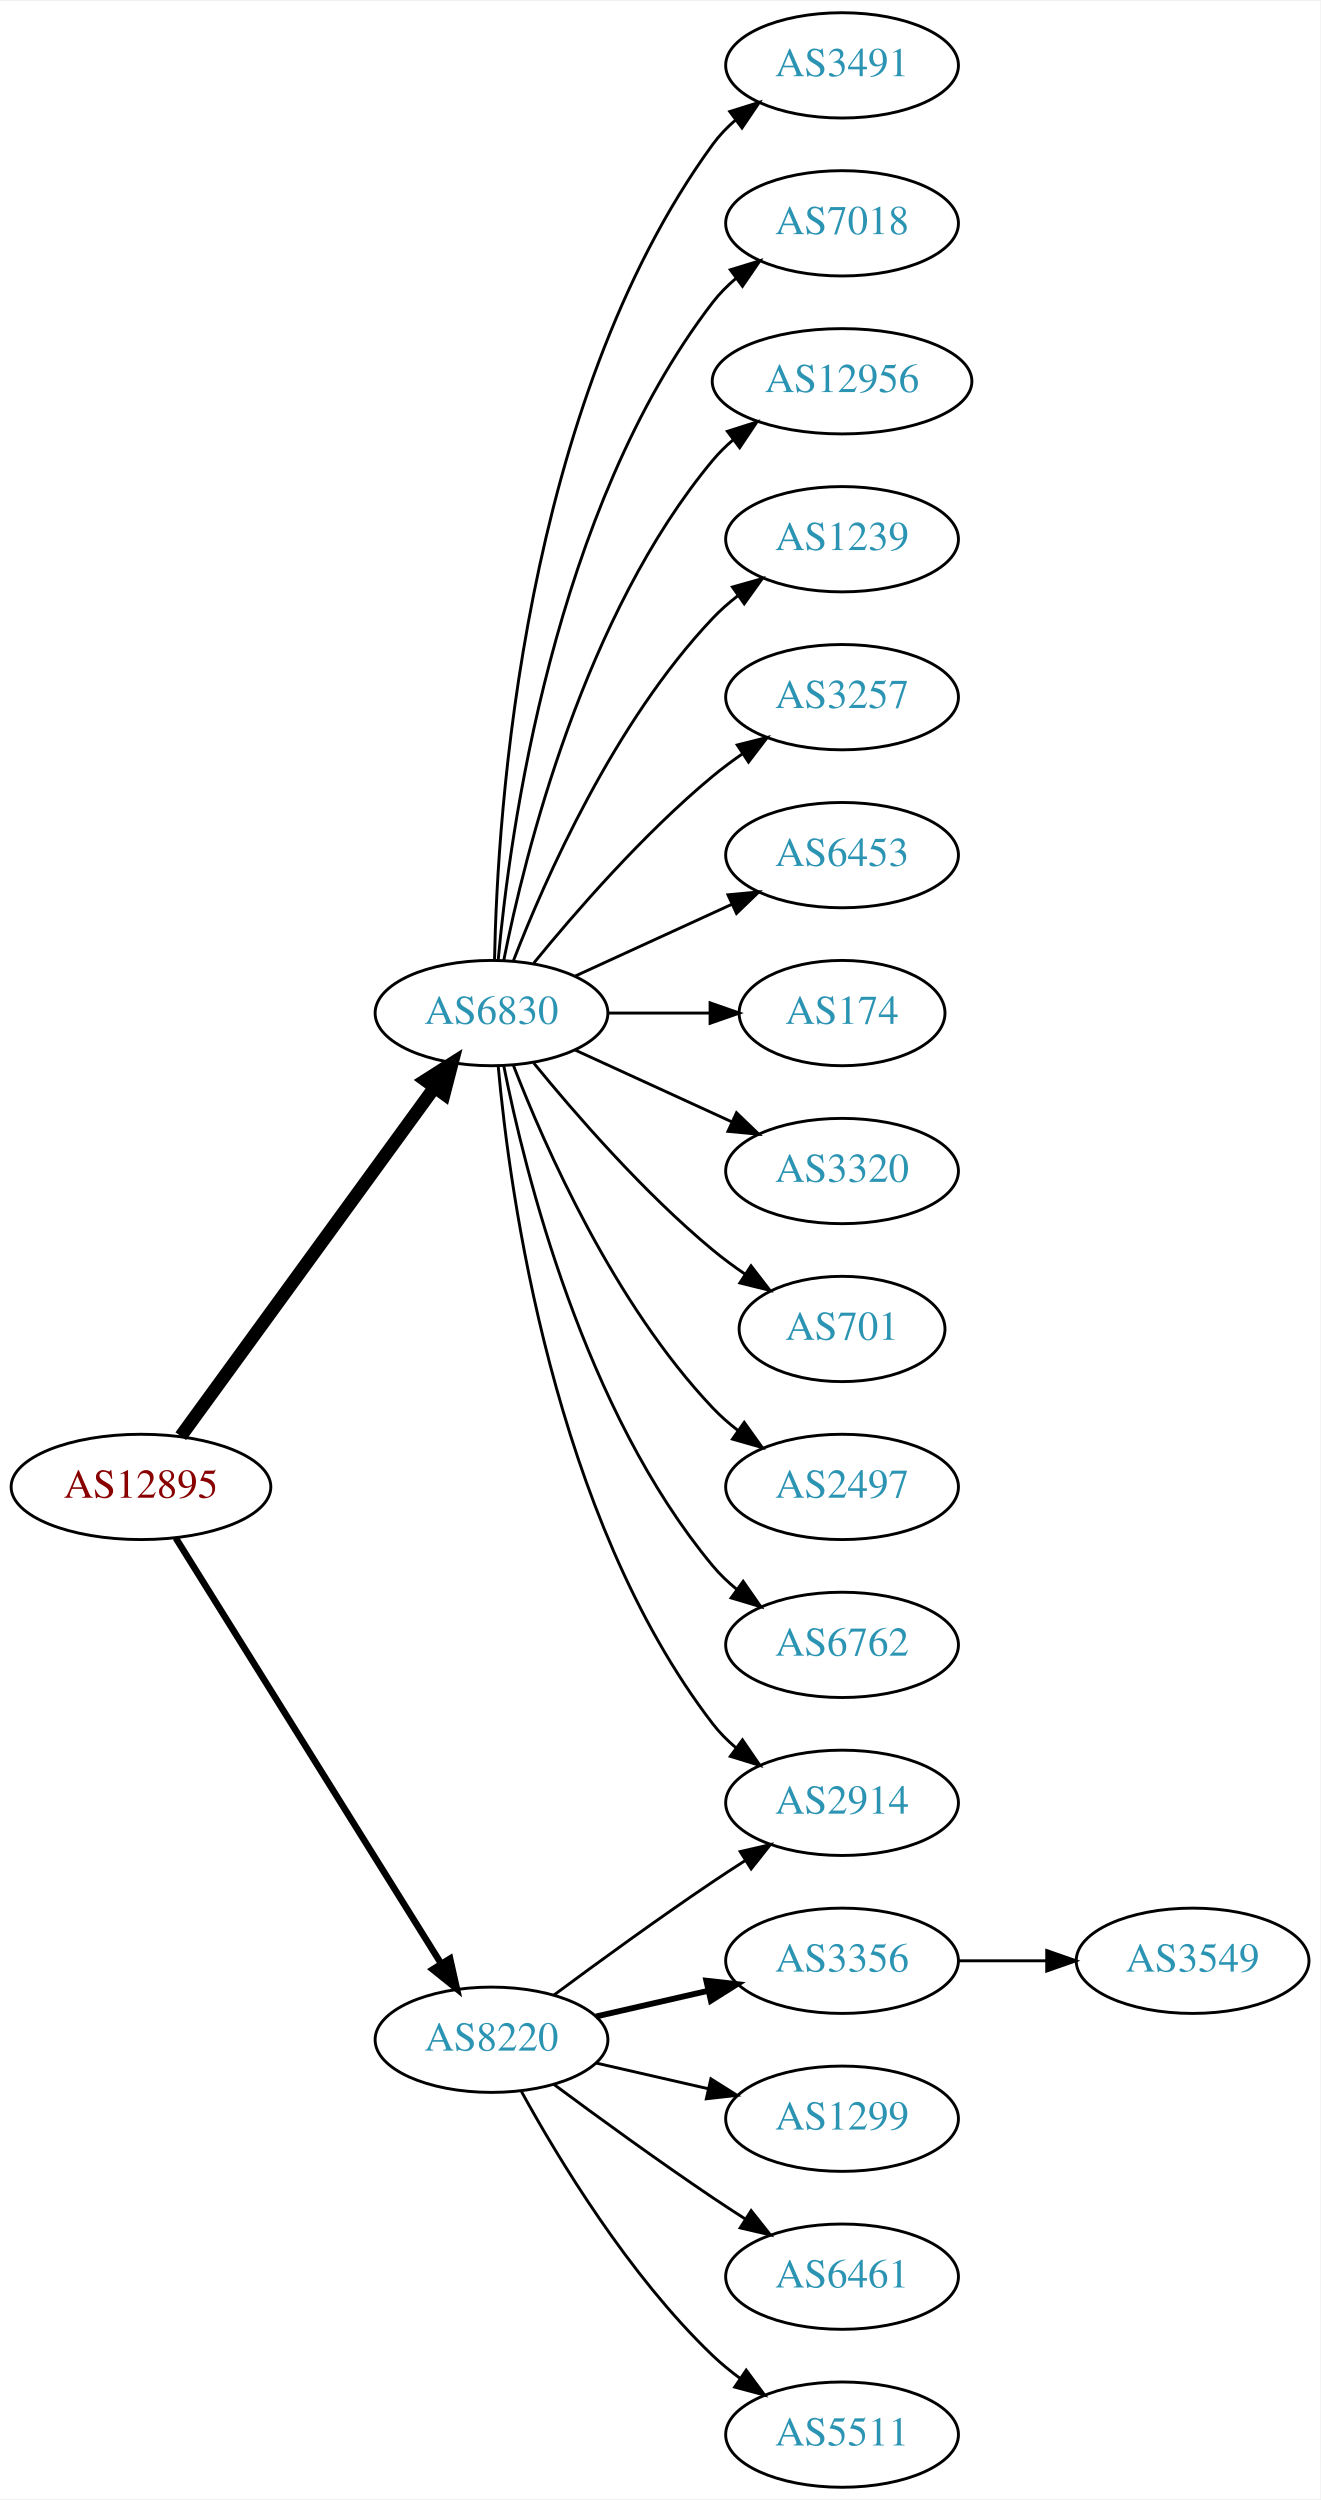
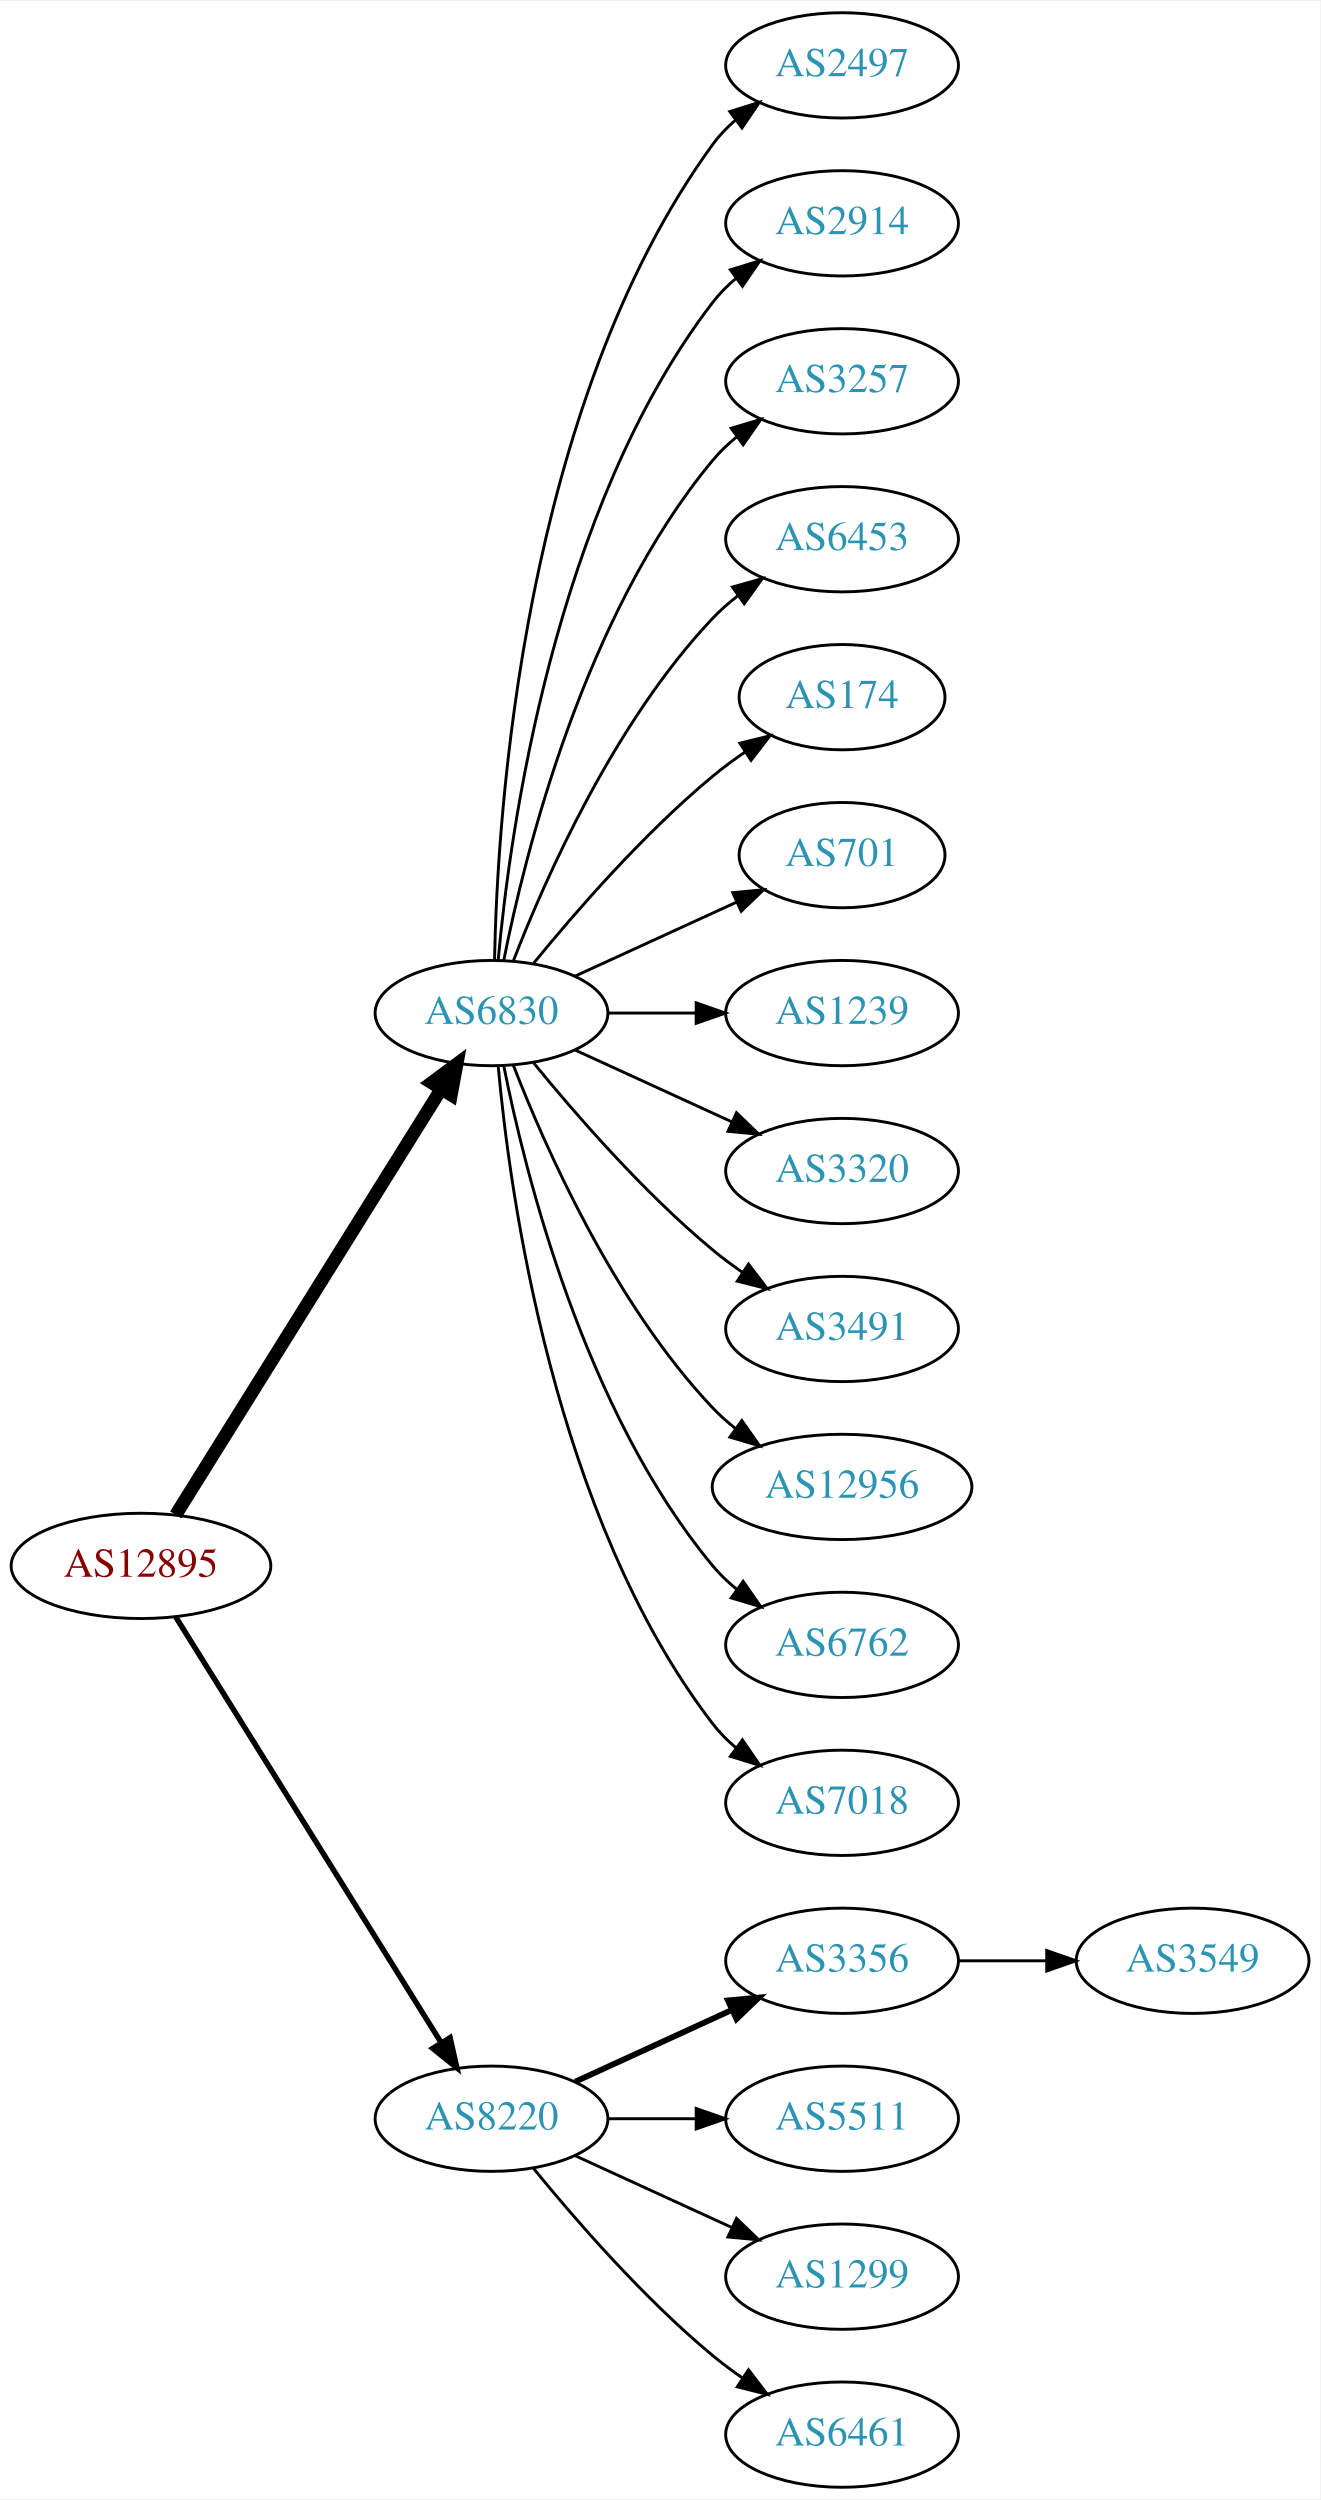
<svg xmlns="http://www.w3.org/2000/svg" xmlns:xlink="http://www.w3.org/1999/xlink" width="451pt" height="854pt" viewBox="0.00 0.00 451.37 854.00">
  <g id="graph0" class="graph" transform="scale(1 1) rotate(0) translate(4 850)">
    <polygon fill="white" stroke="none" points="-4,4 -4,-850 447.37,-850 447.37,4 -4,4" />
    <g id="node1" class="node">
      <g id="a_node1">
        <a xlink:href="/asn/12895" xlink:title="AS12895 ~ Vienna, Austria [AT]">
-           <ellipse fill="#ffffff" stroke="black" cx="44.196" cy="-342" rx="44.393" ry="18" />
-           <text text-anchor="middle" x="44.196" y="-338.3" font-family="Times,serif" font-size="14.00" fill="#880000">AS12895</text>
+           <ellipse fill="#ffffff" stroke="black" cx="44.196" cy="-315" rx="44.393" ry="18" />
+           <text text-anchor="middle" x="44.196" y="-311.3" font-family="Times,serif" font-size="14.00" fill="#880000">AS12895</text>
        </a>
      </g>
    </g>
    <g id="node2" class="node">
      <g id="a_node2">
        <a xlink:href="/asn/6830" xlink:title="AS6830 ~ LGI-UPC [AT]">
          <ellipse fill="#ffffff" stroke="black" cx="164.039" cy="-504" rx="39.794" ry="18" />
          <text text-anchor="middle" x="164.039" y="-500.3" font-family="Times,serif" font-size="14.00" fill="#2c94b3">AS6830</text>
        </a>
      </g>
    </g>
    <g id="edge1" class="edge">
-       <path fill="none" stroke="black" stroke-width="4.5" d="M57.807,-359.337C78.628,-387.96 120.29,-445.233 144.479,-478.486" />
-       <polygon fill="black" stroke="black" stroke-width="4.5" points="141.451,-481.017 150.518,-486.788 147.82,-476.385 141.451,-481.017" />
+       <path fill="none" stroke="black" stroke-width="4.5" d="M56.071,-332.442C76.855,-365.775 122.315,-438.686 146.744,-477.866" />
+       <polygon fill="black" stroke="black" stroke-width="4.5" points="143.558,-480.198 152.19,-486.6 150.24,-476.031 143.558,-480.198" />
    </g>
    <g id="node3" class="node">
      <g id="a_node3">
        <a xlink:href="/asn/8220" xlink:title="AS8220 ~ COLT [GB]">
-           <ellipse fill="#ffffff" stroke="black" cx="164.039" cy="-153" rx="39.794" ry="18" />
-           <text text-anchor="middle" x="164.039" y="-149.3" font-family="Times,serif" font-size="14.00" fill="#2c94b3">AS8220</text>
+           <ellipse fill="#ffffff" stroke="black" cx="164.039" cy="-126" rx="39.794" ry="18" />
+           <text text-anchor="middle" x="164.039" y="-122.3" font-family="Times,serif" font-size="14.00" fill="#2c94b3">AS8220</text>
        </a>
      </g>
    </g>
    <g id="edge2" class="edge">
-       <path fill="none" stroke="black" stroke-width="2.25" d="M56.071,-324.558C76.855,-291.225 122.315,-218.314 146.744,-179.134" />
-       <polygon fill="black" stroke="black" stroke-width="2.25" points="149.869,-180.737 152.19,-170.4 143.929,-177.034 149.869,-180.737" />
+       <path fill="none" stroke="black" stroke-width="1.875" d="M56.071,-297.558C76.855,-264.225 122.315,-191.314 146.744,-152.134" />
+       <polygon fill="black" stroke="black" stroke-width="1.875" points="149.869,-153.737 152.19,-143.4 143.929,-150.034 149.869,-153.737" />
    </g>
    <g id="node4" class="node">
      <g id="a_node4">
-         <a xlink:href="/asn/3491" xlink:title="AS3491 ~ PCCW Global, Inc. [US]">
+         <a xlink:href="/asn/2497" xlink:title="AS2497 ~ Internet Initiative Japan Inc. [JP]">
          <ellipse fill="#ffffff" stroke="black" cx="283.881" cy="-828" rx="39.794" ry="18" />
-           <text text-anchor="middle" x="283.881" y="-824.3" font-family="Times,serif" font-size="14.00" fill="#2c94b3">AS3491</text>
+           <text text-anchor="middle" x="283.881" y="-824.3" font-family="Times,serif" font-size="14.00" fill="#2c94b3">AS2497</text>
        </a>
      </g>
    </g>
    <g id="edge3" class="edge">
      <path fill="none" stroke="black" d="M165.071,-522.337C166.044,-572.079 174.763,-711.806 239.685,-801 241.897,-804.039 244.565,-806.813 247.477,-809.326" />
      <polygon fill="black" stroke="black" points="245.495,-812.214 255.608,-815.373 249.672,-806.597 245.495,-812.214" />
    </g>
    <g id="node5" class="node">
      <g id="a_node5">
-         <a xlink:href="/asn/7018" xlink:title="AS7018 ~ AT&amp;T Services, Inc. [US]">
+         <a xlink:href="/asn/2914" xlink:title="AS2914 ~ NTT America, Inc. [US]">
          <ellipse fill="#ffffff" stroke="black" cx="283.881" cy="-774" rx="39.794" ry="18" />
-           <text text-anchor="middle" x="283.881" y="-770.3" font-family="Times,serif" font-size="14.00" fill="#2c94b3">AS7018</text>
+           <text text-anchor="middle" x="283.881" y="-770.3" font-family="Times,serif" font-size="14.00" fill="#2c94b3">AS2914</text>
        </a>
      </g>
    </g>
    <g id="edge4" class="edge">
      <path fill="none" stroke="black" d="M166.323,-522.117C170.221,-565.332 185.238,-676.131 239.685,-747 241.975,-749.981 244.695,-752.716 247.639,-755.205" />
      <polygon fill="black" stroke="black" points="245.686,-758.113 255.816,-761.218 249.833,-752.473 245.686,-758.113" />
    </g>
    <g id="node6" class="node">
      <g id="a_node6">
-         <a xlink:href="/asn/12956" xlink:title="AS12956 ~ TELXIUS [ES]">
-           <ellipse fill="#ffffff" stroke="black" cx="283.881" cy="-720" rx="44.393" ry="18" />
-           <text text-anchor="middle" x="283.881" y="-716.3" font-family="Times,serif" font-size="14.00" fill="#2c94b3">AS12956</text>
+         <a xlink:href="/asn/3257" xlink:title="AS3257 ~ GTT [DE]">
+           <ellipse fill="#ffffff" stroke="black" cx="283.881" cy="-720" rx="39.794" ry="18" />
+           <text text-anchor="middle" x="283.881" y="-716.3" font-family="Times,serif" font-size="14.00" fill="#2c94b3">AS3257</text>
        </a>
      </g>
    </g>
    <g id="edge5" class="edge">
-       <path fill="none" stroke="black" d="M168.237,-522.073C175.401,-558.141 195.675,-640.125 239.685,-693 241.778,-695.515 244.169,-697.867 246.727,-700.051" />
-       <polygon fill="black" stroke="black" points="244.676,-702.887 254.775,-706.091 248.878,-697.289 244.676,-702.887" />
+       <path fill="none" stroke="black" d="M168.237,-522.073C175.401,-558.141 195.675,-640.125 239.685,-693 242.09,-695.889 244.886,-698.563 247.879,-701.013" />
+       <polygon fill="black" stroke="black" points="245.967,-703.95 256.122,-706.973 250.069,-698.277 245.967,-703.95" />
    </g>
    <g id="node7" class="node">
      <g id="a_node7">
-         <a xlink:href="/asn/1239" xlink:title="AS1239 ~ Sprint [US]">
+         <a xlink:href="/asn/6453" xlink:title="AS6453 ~ TATA COMMUNICATIONS (AMERICA) INC [US]">
          <ellipse fill="#ffffff" stroke="black" cx="283.881" cy="-666" rx="39.794" ry="18" />
-           <text text-anchor="middle" x="283.881" y="-662.3" font-family="Times,serif" font-size="14.00" fill="#2c94b3">AS1239</text>
+           <text text-anchor="middle" x="283.881" y="-662.3" font-family="Times,serif" font-size="14.00" fill="#2c94b3">AS6453</text>
        </a>
      </g>
    </g>
    <g id="edge6" class="edge">
      <path fill="none" stroke="black" d="M171.562,-521.994C182.312,-549.728 205.969,-603.429 239.685,-639 242.271,-641.728 245.188,-644.294 248.257,-646.677" />
      <polygon fill="black" stroke="black" points="246.411,-649.658 256.605,-652.543 250.435,-643.93 246.411,-649.658" />
    </g>
    <g id="node8" class="node">
      <g id="a_node8">
-         <a xlink:href="/asn/3257" xlink:title="AS3257 ~ GTT [DE]">
-           <ellipse fill="#ffffff" stroke="black" cx="283.881" cy="-612" rx="39.794" ry="18" />
-           <text text-anchor="middle" x="283.881" y="-608.3" font-family="Times,serif" font-size="14.00" fill="#2c94b3">AS3257</text>
+         <a xlink:href="/asn/174" xlink:title="AS174 ~ Cogent Communications [US]">
+           <ellipse fill="#ffffff" stroke="black" cx="283.881" cy="-612" rx="35.194" ry="18" />
+           <text text-anchor="middle" x="283.881" y="-608.3" font-family="Times,serif" font-size="14.00" fill="#2c94b3">AS174</text>
        </a>
      </g>
    </g>
    <g id="edge7" class="edge">
-       <path fill="none" stroke="black" d="M178.458,-521.065C192.572,-538.375 215.987,-565.345 239.685,-585 242.901,-587.668 246.402,-590.27 249.972,-592.741" />
-       <polygon fill="black" stroke="black" points="248.05,-595.666 258.329,-598.236 251.896,-589.817 248.05,-595.666" />
+       <path fill="none" stroke="black" d="M178.458,-521.065C192.572,-538.375 215.987,-565.345 239.685,-585 243.148,-587.872 246.941,-590.669 250.795,-593.308" />
+       <polygon fill="black" stroke="black" points="248.938,-596.275 259.228,-598.797 252.757,-590.408 248.938,-596.275" />
    </g>
    <g id="node9" class="node">
      <g id="a_node9">
-         <a xlink:href="/asn/2914" xlink:title="AS2914 ~ NTT America, Inc. [US]">
-           <ellipse fill="#ffffff" stroke="black" cx="283.881" cy="-234" rx="39.794" ry="18" />
-           <text text-anchor="middle" x="283.881" y="-230.3" font-family="Times,serif" font-size="14.00" fill="#2c94b3">AS2914</text>
+         <a xlink:href="/asn/701" xlink:title="AS701 ~ UUNET [US]">
+           <ellipse fill="#ffffff" stroke="black" cx="283.881" cy="-558" rx="35.194" ry="18" />
+           <text text-anchor="middle" x="283.881" y="-554.3" font-family="Times,serif" font-size="14.00" fill="#2c94b3">AS701</text>
        </a>
      </g>
    </g>
    <g id="edge8" class="edge">
-       <path fill="none" stroke="black" d="M166.323,-485.883C170.221,-442.668 185.238,-331.869 239.685,-261 241.975,-258.019 244.695,-255.284 247.639,-252.795" />
-       <polygon fill="black" stroke="black" points="249.833,-255.527 255.816,-246.782 245.686,-249.887 249.833,-255.527" />
+       <path fill="none" stroke="black" d="M192.667,-516.661C209.084,-524.183 230.065,-533.798 247.662,-541.861" />
+       <polygon fill="black" stroke="black" points="246.49,-545.174 257.04,-546.158 249.407,-538.811 246.49,-545.174" />
    </g>
    <g id="node10" class="node">
      <g id="a_node10">
-         <a xlink:href="/asn/6453" xlink:title="AS6453 ~ TATA COMMUNICATIONS (AMERICA) INC [US]">
-           <ellipse fill="#ffffff" stroke="black" cx="283.881" cy="-558" rx="39.794" ry="18" />
-           <text text-anchor="middle" x="283.881" y="-554.3" font-family="Times,serif" font-size="14.00" fill="#2c94b3">AS6453</text>
+         <a xlink:href="/asn/1239" xlink:title="AS1239 ~ Sprint [US]">
+           <ellipse fill="#ffffff" stroke="black" cx="283.881" cy="-504" rx="39.794" ry="18" />
+           <text text-anchor="middle" x="283.881" y="-500.3" font-family="Times,serif" font-size="14.00" fill="#2c94b3">AS1239</text>
        </a>
      </g>
    </g>
    <g id="edge9" class="edge">
-       <path fill="none" stroke="black" d="M192.667,-516.661C208.624,-523.973 228.895,-533.261 246.178,-541.181" />
-       <polygon fill="black" stroke="black" points="244.876,-544.435 255.425,-545.419 247.793,-538.071 244.876,-544.435" />
+       <path fill="none" stroke="black" d="M203.951,-504C213.505,-504 223.854,-504 233.817,-504" />
+       <polygon fill="black" stroke="black" points="234.009,-507.5 244.009,-504 234.009,-500.5 234.009,-507.5" />
    </g>
    <g id="node11" class="node">
      <g id="a_node11">
-         <a xlink:href="/asn/174" xlink:title="AS174 ~ Cogent Communications [US]">
-           <ellipse fill="#ffffff" stroke="black" cx="283.881" cy="-504" rx="35.194" ry="18" />
-           <text text-anchor="middle" x="283.881" y="-500.3" font-family="Times,serif" font-size="14.00" fill="#2c94b3">AS174</text>
-         </a>
-       </g>
-     </g>
-     <g id="edge10" class="edge">
-       <path fill="none" stroke="black" d="M203.951,-504C215.038,-504 227.198,-504 238.58,-504" />
-       <polygon fill="black" stroke="black" points="238.762,-507.5 248.762,-504 238.762,-500.5 238.762,-507.5" />
-     </g>
-     <g id="node12" class="node">
-       <g id="a_node12">
        <a xlink:href="/asn/3320" xlink:title="AS3320 ~ DTAG [DE]">
          <ellipse fill="#ffffff" stroke="black" cx="283.881" cy="-450" rx="39.794" ry="18" />
          <text text-anchor="middle" x="283.881" y="-446.3" font-family="Times,serif" font-size="14.00" fill="#2c94b3">AS3320</text>
        </a>
      </g>
    </g>
-     <g id="edge11" class="edge">
+     <g id="edge10" class="edge">
      <path fill="none" stroke="black" d="M192.667,-491.339C208.624,-484.027 228.895,-474.739 246.178,-466.819" />
      <polygon fill="black" stroke="black" points="247.793,-469.929 255.425,-462.581 244.876,-463.565 247.793,-469.929" />
    </g>
+     <g id="node12" class="node">
+       <g id="a_node12">
+         <a xlink:href="/asn/3491" xlink:title="AS3491 ~ PCCW Global, Inc. [US]">
+           <ellipse fill="#ffffff" stroke="black" cx="283.881" cy="-396" rx="39.794" ry="18" />
+           <text text-anchor="middle" x="283.881" y="-392.3" font-family="Times,serif" font-size="14.00" fill="#2c94b3">AS3491</text>
+         </a>
+       </g>
+     </g>
+     <g id="edge11" class="edge">
+       <path fill="none" stroke="black" d="M178.458,-486.935C192.572,-469.625 215.987,-442.655 239.685,-423 242.901,-420.332 246.402,-417.73 249.972,-415.259" />
+       <polygon fill="black" stroke="black" points="251.896,-418.183 258.329,-409.764 248.05,-412.334 251.896,-418.183" />
+     </g>
    <g id="node13" class="node">
      <g id="a_node13">
-         <a xlink:href="/asn/701" xlink:title="AS701 ~ UUNET [US]">
-           <ellipse fill="#ffffff" stroke="black" cx="283.881" cy="-396" rx="35.194" ry="18" />
-           <text text-anchor="middle" x="283.881" y="-392.3" font-family="Times,serif" font-size="14.00" fill="#2c94b3">AS701</text>
+         <a xlink:href="/asn/12956" xlink:title="AS12956 ~ TELXIUS [ES]">
+           <ellipse fill="#ffffff" stroke="black" cx="283.881" cy="-342" rx="44.393" ry="18" />
+           <text text-anchor="middle" x="283.881" y="-338.3" font-family="Times,serif" font-size="14.00" fill="#2c94b3">AS12956</text>
        </a>
      </g>
    </g>
    <g id="edge12" class="edge">
-       <path fill="none" stroke="black" d="M178.458,-486.935C192.572,-469.625 215.987,-442.655 239.685,-423 243.148,-420.128 246.941,-417.331 250.795,-414.692" />
-       <polygon fill="black" stroke="black" points="252.757,-417.592 259.228,-409.203 248.938,-411.725 252.757,-417.592" />
+       <path fill="none" stroke="black" d="M171.562,-486.006C182.312,-458.272 205.969,-404.571 239.685,-369 242.069,-366.485 244.736,-364.107 247.542,-361.883" />
+       <polygon fill="black" stroke="black" points="249.611,-364.707 255.704,-356.039 245.535,-359.015 249.611,-364.707" />
    </g>
    <g id="node14" class="node">
      <g id="a_node14">
-         <a xlink:href="/asn/2497" xlink:title="AS2497 ~ Internet Initiative Japan Inc. [JP]">
-           <ellipse fill="#ffffff" stroke="black" cx="283.881" cy="-342" rx="39.794" ry="18" />
-           <text text-anchor="middle" x="283.881" y="-338.3" font-family="Times,serif" font-size="14.00" fill="#2c94b3">AS2497</text>
-         </a>
-       </g>
-     </g>
-     <g id="edge13" class="edge">
-       <path fill="none" stroke="black" d="M171.562,-486.006C182.312,-458.272 205.969,-404.571 239.685,-369 242.271,-366.272 245.188,-363.706 248.257,-361.323" />
-       <polygon fill="black" stroke="black" points="250.435,-364.07 256.605,-355.457 246.411,-358.342 250.435,-364.07" />
-     </g>
-     <g id="node15" class="node">
-       <g id="a_node15">
        <a xlink:href="/asn/6762" xlink:title="AS6762 ~ TELECOM ITALIA SPARKLE S.p.A. [IT]">
          <ellipse fill="#ffffff" stroke="black" cx="283.881" cy="-288" rx="39.794" ry="18" />
          <text text-anchor="middle" x="283.881" y="-284.3" font-family="Times,serif" font-size="14.00" fill="#2c94b3">AS6762</text>
        </a>
      </g>
    </g>
-     <g id="edge14" class="edge">
+     <g id="edge13" class="edge">
      <path fill="none" stroke="black" d="M168.237,-485.927C175.401,-449.859 195.675,-367.875 239.685,-315 242.09,-312.111 244.886,-309.437 247.879,-306.987" />
      <polygon fill="black" stroke="black" points="250.069,-309.723 256.122,-301.027 245.967,-304.05 250.069,-309.723" />
    </g>
-     <g id="edge17" class="edge">
-       <path fill="none" stroke="black" d="M185.369,-168.277C200.231,-179.304 220.976,-194.407 239.685,-207 243.234,-209.389 246.984,-211.839 250.733,-214.242" />
-       <polygon fill="black" stroke="black" points="249.059,-217.325 259.381,-219.712 252.801,-211.409 249.059,-217.325" />
+     <g id="node15" class="node">
+       <g id="a_node15">
+         <a xlink:href="/asn/7018" xlink:title="AS7018 ~ AT&amp;T Services, Inc. [US]">
+           <ellipse fill="#ffffff" stroke="black" cx="283.881" cy="-234" rx="39.794" ry="18" />
+           <text text-anchor="middle" x="283.881" y="-230.3" font-family="Times,serif" font-size="14.00" fill="#2c94b3">AS7018</text>
+         </a>
+       </g>
+     </g>
+     <g id="edge14" class="edge">
+       <path fill="none" stroke="black" d="M166.323,-485.883C170.221,-442.668 185.238,-331.869 239.685,-261 241.975,-258.019 244.695,-255.284 247.639,-252.795" />
+       <polygon fill="black" stroke="black" points="249.833,-255.527 255.816,-246.782 245.686,-249.887 249.833,-255.527" />
    </g>
    <g id="node16" class="node">
      <g id="a_node16">
        <a xlink:href="/asn/3356" xlink:title="AS3356 ~ Level 3 Parent, LLC [US]">
          <ellipse fill="#ffffff" stroke="black" cx="283.881" cy="-180" rx="39.794" ry="18" />
          <text text-anchor="middle" x="283.881" y="-176.3" font-family="Times,serif" font-size="14.00" fill="#2c94b3">AS3356</text>
        </a>
      </g>
    </g>
    <g id="edge15" class="edge">
-       <path fill="none" stroke="black" stroke-width="2" d="M199.758,-160.955C211.758,-163.704 225.379,-166.825 238.071,-169.733" />
-       <polygon fill="black" stroke="black" stroke-width="2" points="237.474,-173.187 248.003,-172.009 239.037,-166.364 237.474,-173.187" />
+       <path fill="none" stroke="black" stroke-width="2" d="M192.667,-138.661C208.624,-145.973 228.895,-155.261 246.178,-163.181" />
+       <polygon fill="black" stroke="black" stroke-width="2" points="244.876,-166.435 255.425,-167.419 247.793,-160.071 244.876,-166.435" />
    </g>
    <g id="node17" class="node">
      <g id="a_node17">
-         <a xlink:href="/asn/1299" xlink:title="AS1299 ~ Telia Carrier [EU]">
+         <a xlink:href="/asn/5511" xlink:title="AS5511 ~ Orange S.A. [FR]">
          <ellipse fill="#ffffff" stroke="black" cx="283.881" cy="-126" rx="39.794" ry="18" />
-           <text text-anchor="middle" x="283.881" y="-122.3" font-family="Times,serif" font-size="14.00" fill="#2c94b3">AS1299</text>
+           <text text-anchor="middle" x="283.881" y="-122.3" font-family="Times,serif" font-size="14.00" fill="#2c94b3">AS5511</text>
        </a>
      </g>
    </g>
    <g id="edge16" class="edge">
-       <path fill="none" stroke="black" d="M199.758,-145.045C211.758,-142.296 225.379,-139.175 238.071,-136.267" />
-       <polygon fill="black" stroke="black" points="239.037,-139.636 248.003,-133.991 237.474,-132.813 239.037,-139.636" />
+       <path fill="none" stroke="black" d="M203.951,-126C213.505,-126 223.854,-126 233.817,-126" />
+       <polygon fill="black" stroke="black" points="234.009,-129.5 244.009,-126 234.009,-122.5 234.009,-129.5" />
    </g>
    <g id="node18" class="node">
      <g id="a_node18">
-         <a xlink:href="/asn/6461" xlink:title="AS6461 ~ Zayo Bandwidth [US]">
+         <a xlink:href="/asn/1299" xlink:title="AS1299 ~ Telia Carrier [EU]">
          <ellipse fill="#ffffff" stroke="black" cx="283.881" cy="-72" rx="39.794" ry="18" />
-           <text text-anchor="middle" x="283.881" y="-68.3" font-family="Times,serif" font-size="14.00" fill="#2c94b3">AS6461</text>
-         </a>
-       </g>
-     </g>
-     <g id="edge18" class="edge">
-       <path fill="none" stroke="black" d="M185.369,-137.723C200.231,-126.696 220.976,-111.593 239.685,-99 243.234,-96.611 246.984,-94.161 250.733,-91.758" />
-       <polygon fill="black" stroke="black" points="252.801,-94.591 259.381,-86.288 249.059,-88.675 252.801,-94.591" />
+           <text text-anchor="middle" x="283.881" y="-68.3" font-family="Times,serif" font-size="14.00" fill="#2c94b3">AS1299</text>
+         </a>
+       </g>
+     </g>
+     <g id="edge17" class="edge">
+       <path fill="none" stroke="black" d="M192.667,-113.339C208.624,-106.027 228.895,-96.739 246.178,-88.819" />
+       <polygon fill="black" stroke="black" points="247.793,-91.929 255.425,-84.581 244.876,-85.565 247.793,-91.929" />
    </g>
    <g id="node19" class="node">
      <g id="a_node19">
-         <a xlink:href="/asn/5511" xlink:title="AS5511 ~ Orange S.A. [FR]">
+         <a xlink:href="/asn/6461" xlink:title="AS6461 ~ Zayo Bandwidth [US]">
          <ellipse fill="#ffffff" stroke="black" cx="283.881" cy="-18" rx="39.794" ry="18" />
-           <text text-anchor="middle" x="283.881" y="-14.3" font-family="Times,serif" font-size="14.00" fill="#2c94b3">AS5511</text>
-         </a>
-       </g>
-     </g>
-     <g id="edge19" class="edge">
-       <path fill="none" stroke="black" d="M174.28,-135.287C186.825,-112.439 211.002,-72.389 239.685,-45 242.553,-42.261 245.742,-39.653 249.051,-37.215" />
-       <polygon fill="black" stroke="black" points="251.114,-40.044 257.411,-31.523 247.175,-34.258 251.114,-40.044" />
+           <text text-anchor="middle" x="283.881" y="-14.3" font-family="Times,serif" font-size="14.00" fill="#2c94b3">AS6461</text>
+         </a>
+       </g>
+     </g>
+     <g id="edge18" class="edge">
+       <path fill="none" stroke="black" d="M178.458,-108.935C192.572,-91.625 215.987,-64.655 239.685,-45 242.901,-42.332 246.402,-39.73 249.972,-37.259" />
+       <polygon fill="black" stroke="black" points="251.896,-40.183 258.329,-31.764 248.05,-34.334 251.896,-40.183" />
    </g>
    <g id="node20" class="node">
      <g id="a_node20">
        <a xlink:href="/asn/3549" xlink:title="AS3549 ~ Level 3 Parent, LLC [US]">
          <ellipse fill="#ffffff" stroke="black" cx="403.724" cy="-180" rx="39.794" ry="18" />
          <text text-anchor="middle" x="403.724" y="-176.3" font-family="Times,serif" font-size="14.00" fill="#2c94b3">AS3549</text>
        </a>
      </g>
    </g>
-     <g id="edge20" class="edge">
+     <g id="edge19" class="edge">
      <path fill="none" stroke="black" d="M323.794,-180C333.347,-180 343.697,-180 353.659,-180" />
      <polygon fill="black" stroke="black" points="353.852,-183.5 363.852,-180 353.852,-176.5 353.852,-183.5" />
    </g>
  </g>
</svg>
